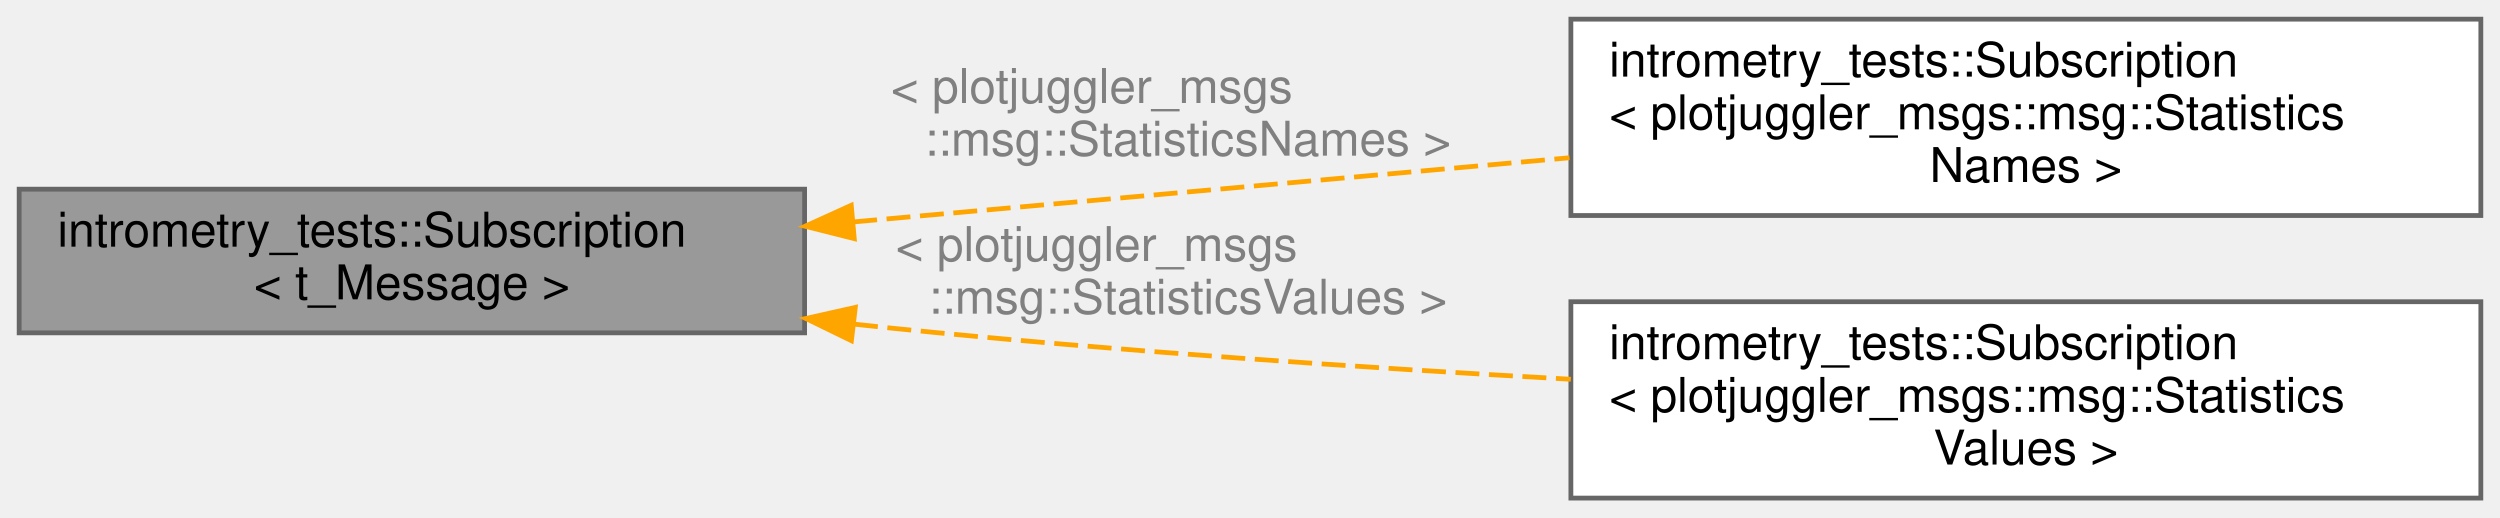
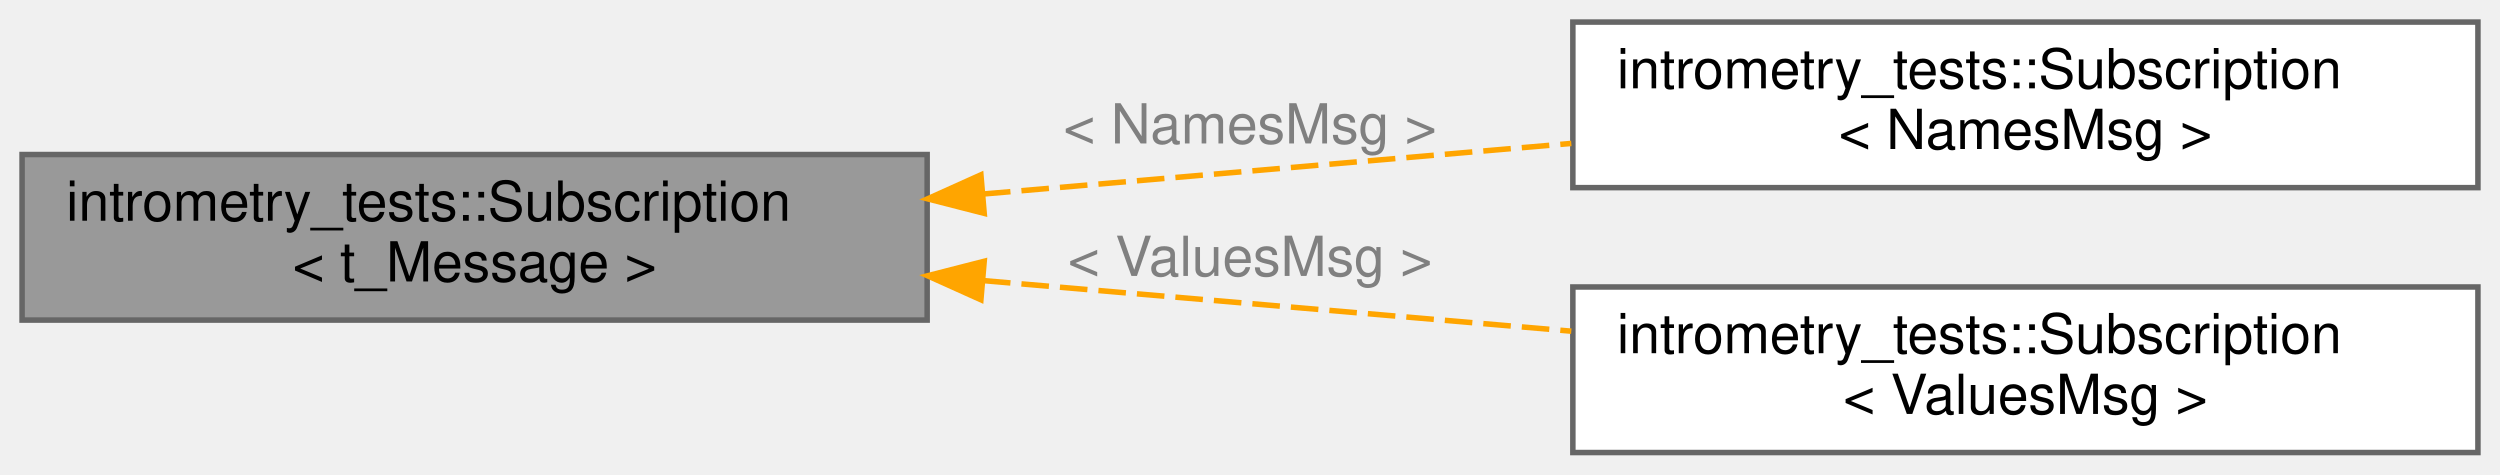
- <svg xmlns="http://www.w3.org/2000/svg" xmlns:xlink="http://www.w3.org/1999/xlink" width="522pt" height="108pt" viewBox="0.00 0.00 522.00 108.00">
-   <g id="graph0" class="graph" transform="scale(1 1) rotate(0) translate(4 104)">
+ <svg xmlns="http://www.w3.org/2000/svg" xmlns:xlink="http://www.w3.org/1999/xlink" width="453pt" height="86pt" viewBox="0.00 0.00 453.00 86.00">
+   <g id="graph0" class="graph" transform="scale(1 1) rotate(0) translate(4 82)">
    <g id="Node000001" class="node">
      <g id="a_Node000001">
        <a xlink:title=" ">
-           <polygon fill="#999999" stroke="#666666" points="164,-64.5 0,-64.5 0,-34.5 164,-34.5 164,-64.5" />
-           <text text-anchor="start" x="8" y="-52.5" font-family="Helvetica,sans-Serif" font-size="10.00">intrometry_tests::Subscription</text>
-           <text text-anchor="middle" x="82" y="-41.5" font-family="Helvetica,sans-Serif" font-size="10.00">&lt; t_Message &gt;</text>
+           <polygon fill="#999999" stroke="#666666" points="164,-54 0,-54 0,-24 164,-24 164,-54" />
+           <text text-anchor="start" x="8" y="-42" font-family="Helvetica,sans-Serif" font-size="10.00">intrometry_tests::Subscription</text>
+           <text text-anchor="middle" x="82" y="-31" font-family="Helvetica,sans-Serif" font-size="10.00">&lt; t_Message &gt;</text>
        </a>
      </g>
    </g>
    <g id="Node000002" class="node">
      <g id="a_Node000002">
        <a xlink:href="classintrometry__tests_1_1Subscription.html" target="_top" xlink:title=" ">
-           <polygon fill="white" stroke="#666666" points="514,-100 324,-100 324,-59 514,-59 514,-100" />
-           <text text-anchor="start" x="332" y="-88" font-family="Helvetica,sans-Serif" font-size="10.00">intrometry_tests::Subscription</text>
-           <text text-anchor="start" x="332" y="-77" font-family="Helvetica,sans-Serif" font-size="10.00">&lt; plotjuggler_msgs::msg::Statistics</text>
-           <text text-anchor="middle" x="419" y="-66" font-family="Helvetica,sans-Serif" font-size="10.00">Names &gt;</text>
+           <polygon fill="white" stroke="#666666" points="445,-78 281,-78 281,-48 445,-48 445,-78" />
+           <text text-anchor="start" x="289" y="-66" font-family="Helvetica,sans-Serif" font-size="10.00">intrometry_tests::Subscription</text>
+           <text text-anchor="middle" x="363" y="-55" font-family="Helvetica,sans-Serif" font-size="10.00">&lt; NamesMsg &gt;</text>
        </a>
      </g>
    </g>
    <g id="edge1_Node000001_Node000002" class="edge">
      <g id="a_edge1_Node000001_Node000002">
        <a xlink:title=" ">
-           <path fill="none" stroke="orange" stroke-dasharray="5,2" d="M174.14,-57.66C220.53,-61.82 276.87,-66.86 323.71,-71.06" />
-           <polygon fill="orange" stroke="orange" points="174.37,-54.17 164.09,-56.76 173.74,-61.14 174.37,-54.17" />
+           <path fill="none" stroke="orange" stroke-dasharray="5,2" d="M174.11,-46.84C208.48,-49.79 247.32,-53.13 280.72,-56.01" />
+           <polygon fill="orange" stroke="orange" points="174.34,-43.34 164.07,-45.97 173.74,-50.32 174.34,-43.34" />
        </a>
      </g>
-       <text text-anchor="start" x="182" y="-82.5" font-family="Helvetica,sans-Serif" font-size="10.00" fill="grey"> &lt; plotjuggler_msgs</text>
-       <text text-anchor="middle" x="244" y="-71.5" font-family="Helvetica,sans-Serif" font-size="10.00" fill="grey">::msg::StatisticsNames &gt;</text>
+       <text text-anchor="middle" x="222.5" y="-56" font-family="Helvetica,sans-Serif" font-size="10.00" fill="grey"> &lt; NamesMsg &gt;</text>
    </g>
    <g id="Node000003" class="node">
      <g id="a_Node000003">
        <a xlink:href="classintrometry__tests_1_1Subscription.html" target="_top" xlink:title=" ">
-           <polygon fill="white" stroke="#666666" points="514,-41 324,-41 324,0 514,0 514,-41" />
-           <text text-anchor="start" x="332" y="-29" font-family="Helvetica,sans-Serif" font-size="10.00">intrometry_tests::Subscription</text>
-           <text text-anchor="start" x="332" y="-18" font-family="Helvetica,sans-Serif" font-size="10.00">&lt; plotjuggler_msgs::msg::Statistics</text>
-           <text text-anchor="middle" x="419" y="-7" font-family="Helvetica,sans-Serif" font-size="10.00">Values &gt;</text>
+           <polygon fill="white" stroke="#666666" points="445,-30 281,-30 281,0 445,0 445,-30" />
+           <text text-anchor="start" x="289" y="-18" font-family="Helvetica,sans-Serif" font-size="10.00">intrometry_tests::Subscription</text>
+           <text text-anchor="middle" x="363" y="-7" font-family="Helvetica,sans-Serif" font-size="10.00">&lt; ValuesMsg &gt;</text>
        </a>
      </g>
    </g>
    <g id="edge2_Node000001_Node000003" class="edge">
      <g id="a_edge2_Node000001_Node000003">
        <a xlink:title=" ">
-           <path fill="none" stroke="orange" stroke-dasharray="5,2" d="M174.32,-36.32C176.9,-36.03 179.47,-35.76 182,-35.5 228.66,-30.72 280.68,-27.22 323.98,-24.81" />
-           <polygon fill="orange" stroke="orange" points="173.77,-32.86 164.25,-37.5 174.59,-39.82 173.77,-32.86" />
+           <path fill="none" stroke="orange" stroke-dasharray="5,2" d="M174.11,-31.16C208.48,-28.21 247.32,-24.87 280.72,-21.99" />
+           <polygon fill="orange" stroke="orange" points="173.74,-27.68 164.07,-32.03 174.34,-34.66 173.74,-27.68" />
        </a>
      </g>
-       <text text-anchor="start" x="183" y="-49.5" font-family="Helvetica,sans-Serif" font-size="10.00" fill="grey"> &lt; plotjuggler_msgs</text>
-       <text text-anchor="middle" x="244" y="-38.5" font-family="Helvetica,sans-Serif" font-size="10.00" fill="grey">::msg::StatisticsValues &gt;</text>
+       <text text-anchor="middle" x="222.5" y="-32" font-family="Helvetica,sans-Serif" font-size="10.00" fill="grey"> &lt; ValuesMsg &gt;</text>
    </g>
  </g>
</svg>
